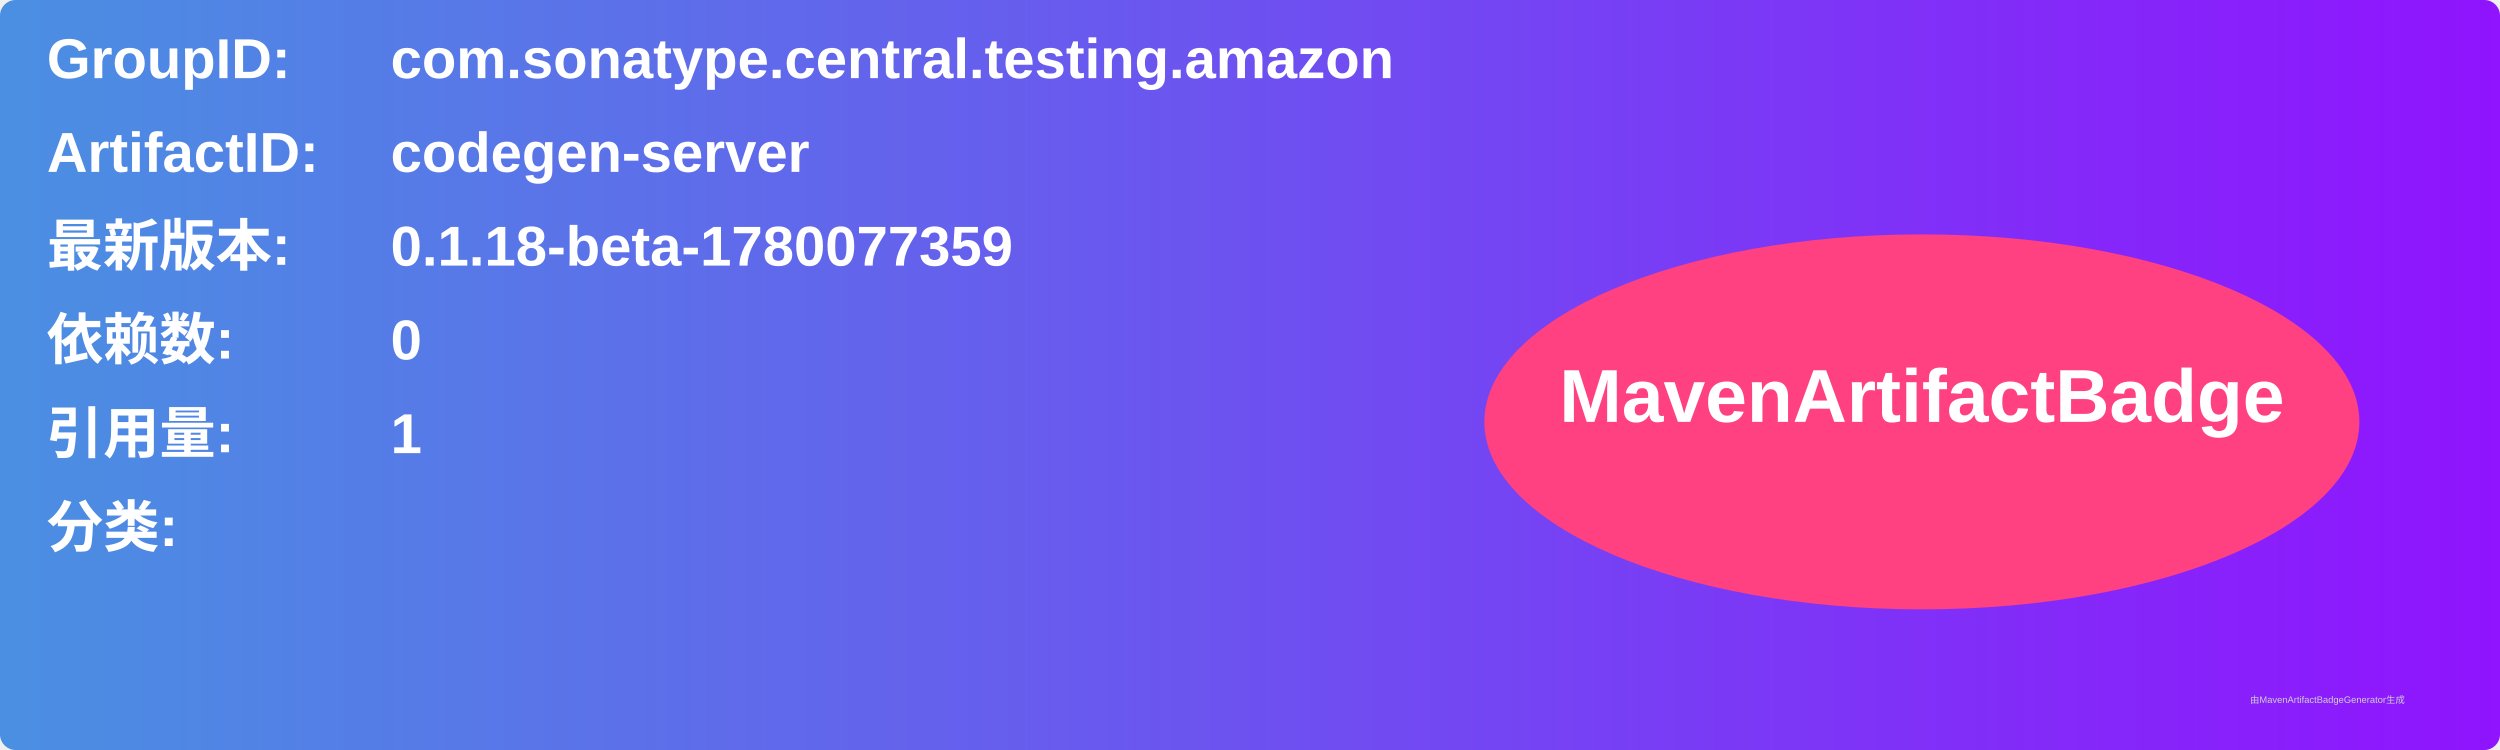
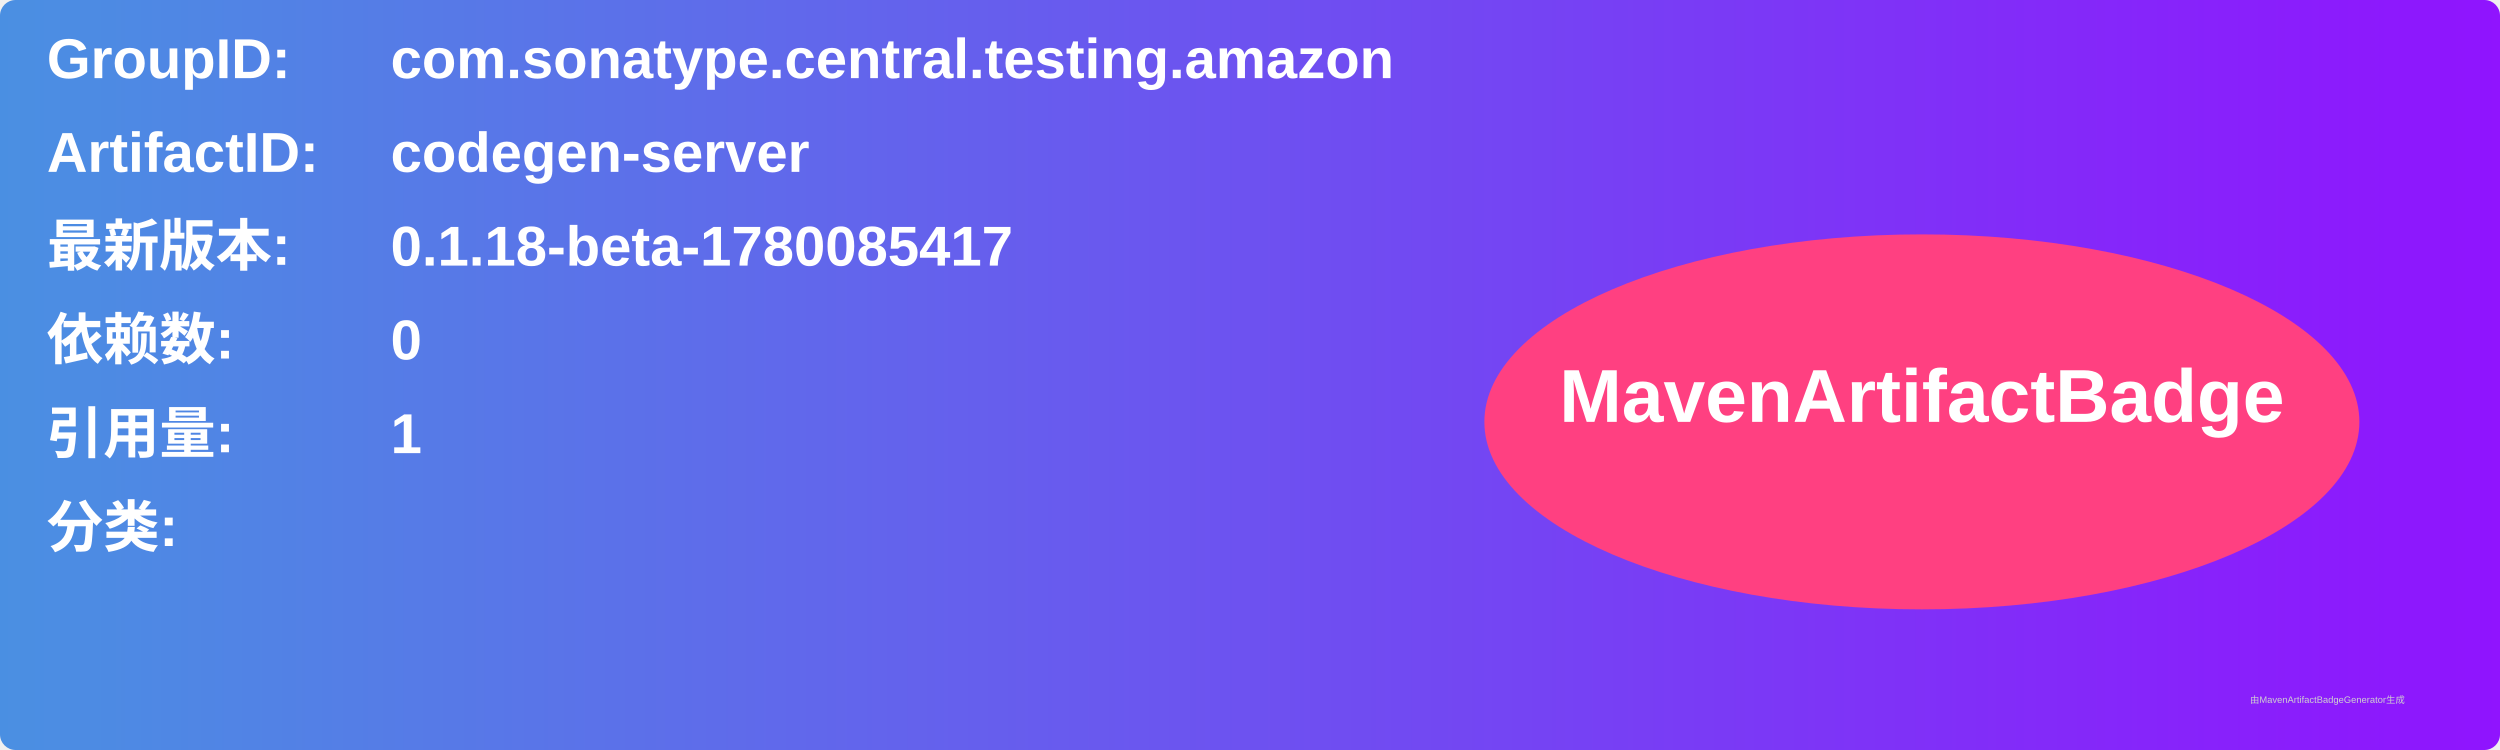
<svg xmlns="http://www.w3.org/2000/svg" width="800" height="240" viewBox="0 0 800 240">
  <linearGradient id="grad" x1="0%" y1="0%" x2="100%" y2="0%">
    <stop offset="0%" stop-color="#4a90e2" />
    <stop offset="100%" stop-color="#9013fe" />
  </linearGradient>
  <rect width="100%" height="100%" rx="5" ry="5" fill="url(#grad)" />
  <g transform="translate(15, 15)">
    <text x="0" y="10" font-family="Arial" font-size="18" fill="white" font-weight="bold" width="260">GroupID:</text>
    <text x="110" y="10" font-family="Arial" font-size="18" fill="white" font-weight="bold" width="460">com.sonatype.central.testing.amazon</text>
    <text x="0" y="40" font-family="Arial" font-size="18" fill="white" font-weight="bold" width="260">ArtifactID:</text>
    <text x="110" y="40" font-family="Arial" font-size="18" fill="white" font-weight="bold" width="460">codegen-server</text>
    <text x="0" y="70" font-family="Arial" font-size="18" fill="white" font-weight="bold">最新版本:</text>
    <text x="110" y="70" font-family="Arial" font-size="18" fill="white" font-weight="bold">
-       <tspan font-weight="bold">0.1.18-beta-1780077359</tspan>
+       <tspan font-weight="bold">0.1.18-beta-1780085417</tspan>
    </text>
    <text x="0" y="100" font-family="Arial" font-size="18" fill="white" font-weight="bold">依赖数: </text>
    <text x="110" y="100" font-family="Arial" font-size="18" fill="white">
      <tspan font-weight="bold">0</tspan>
    </text>
    <text x="0" y="130" font-family="Arial" font-size="18" fill="white" font-weight="bold">引用量: </text>
    <text x="110" y="130" font-family="Arial" font-size="18" fill="white">
      <tspan font-weight="bold">1</tspan>
    </text>
    <text x="0" y="160" font-family="Arial" font-size="18" fill="white" font-weight="bold">分类:</text>
    <text x="10" y="190" font-family="Arial" font-size="10" fill="white">
      <tspan font-weight="bold" />
    </text>
    <ellipse cx="600" cy="120" rx="140" ry="60" fill="#ff4081" />
    <text x="600" y="120" text-anchor="middle" font-family="Arial" font-size="24" fill="white" font-weight="bold">MavenArtifactBadge</text>
  </g>
  <text x="720" y="225" font-family="Arial" font-size="3" fill="#d0d0d0">由MavenArtifactBadgeGenerator生成</text>
</svg>
